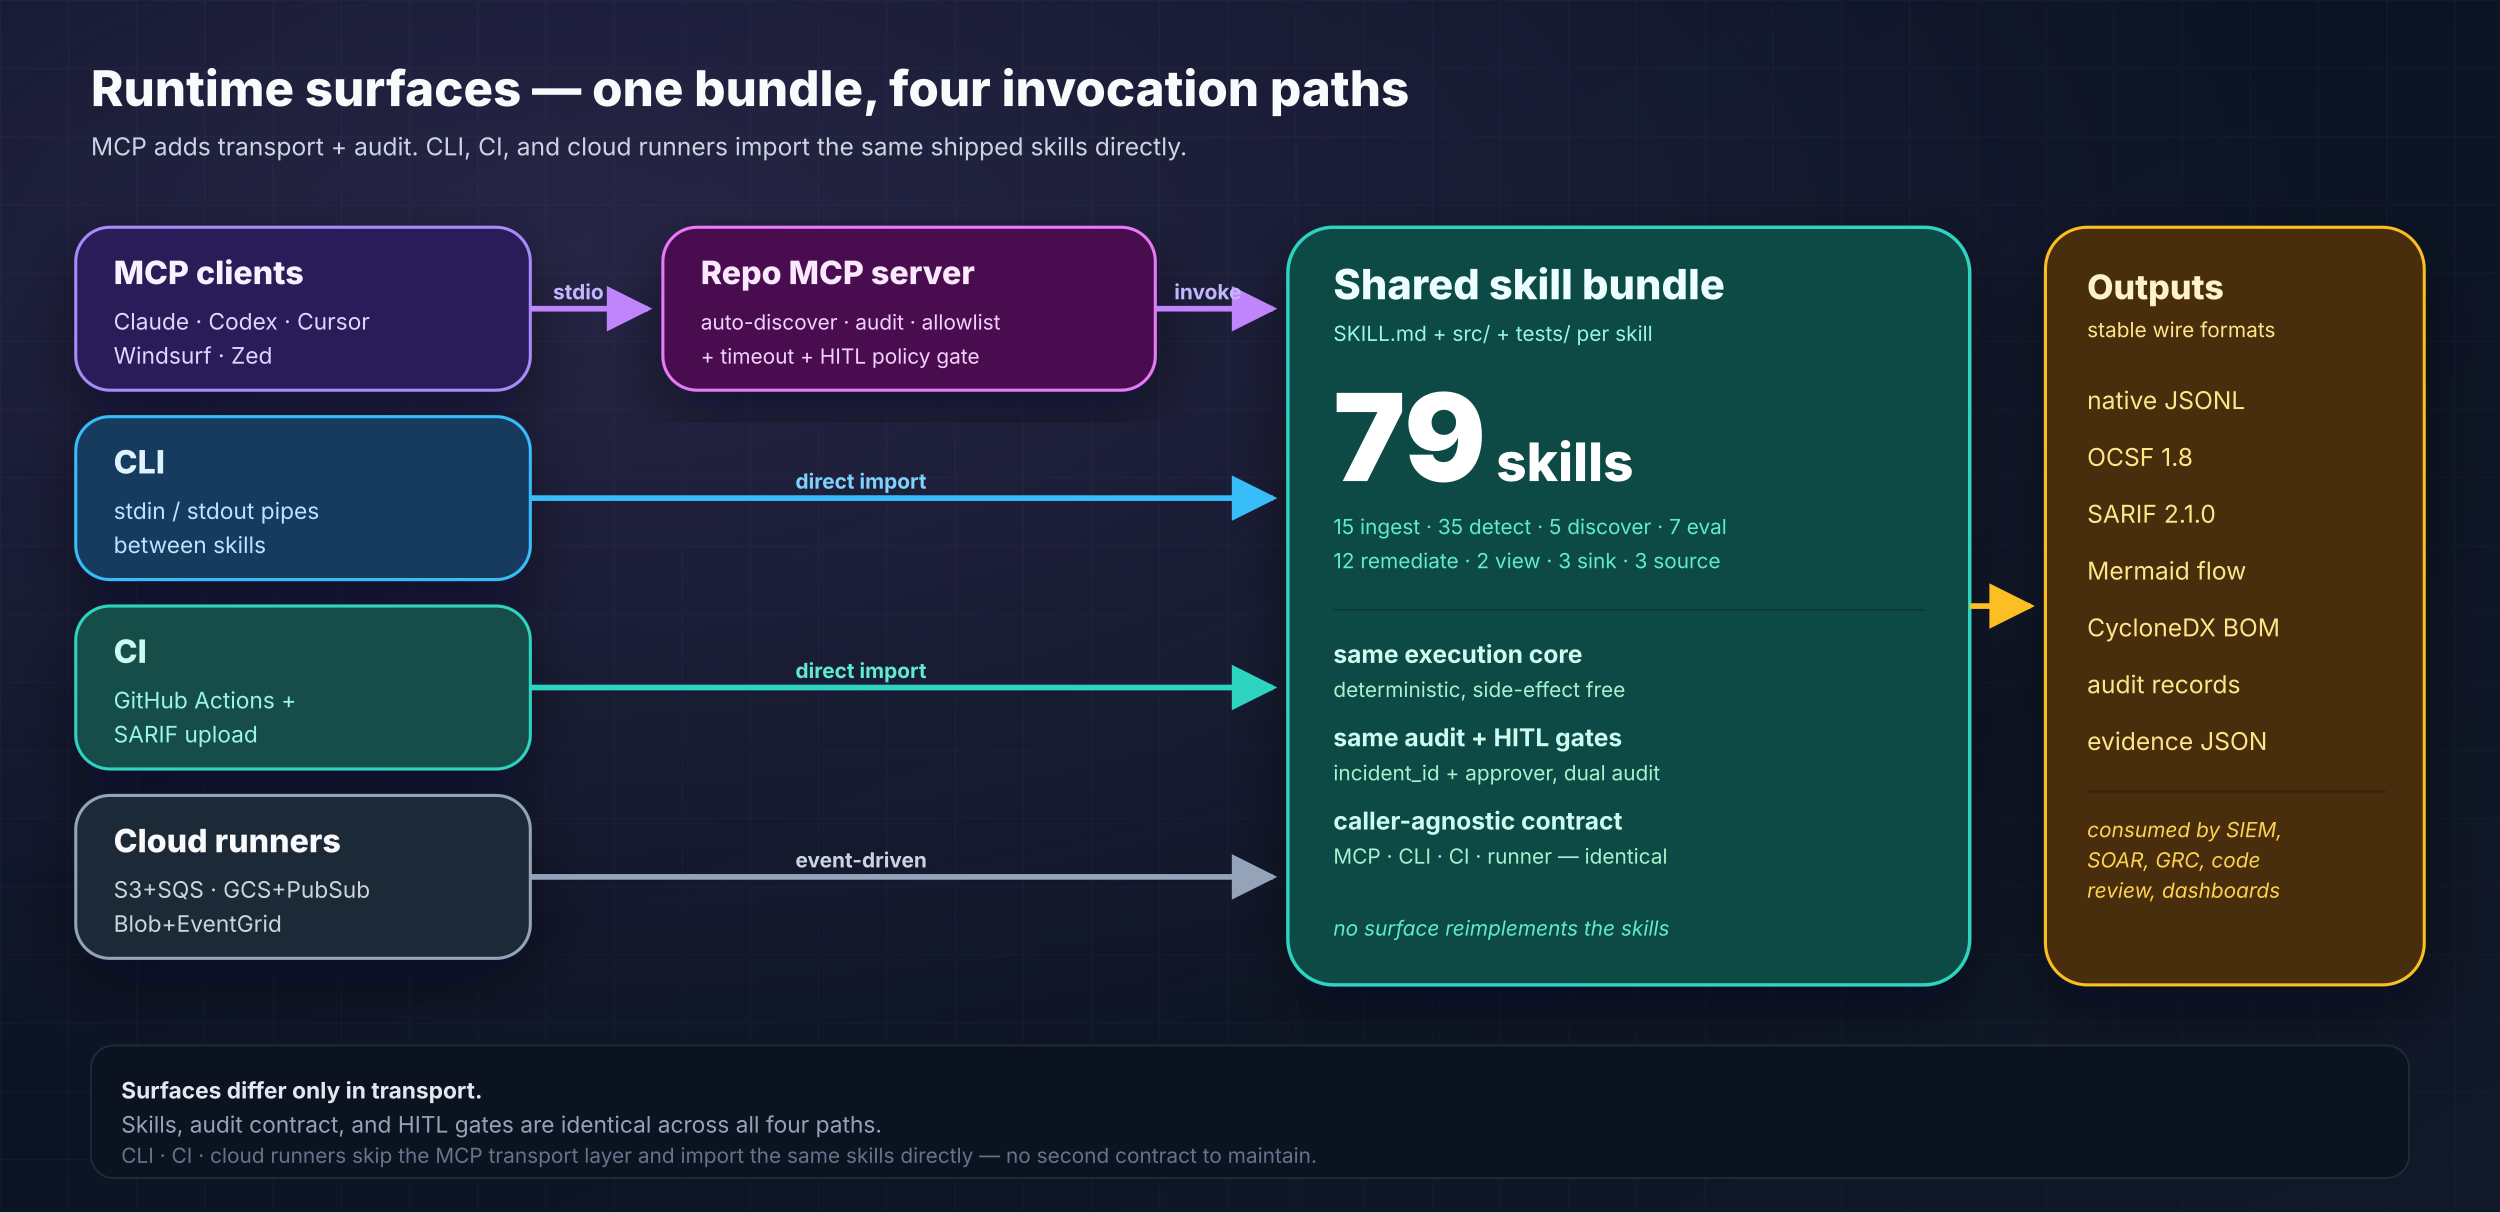
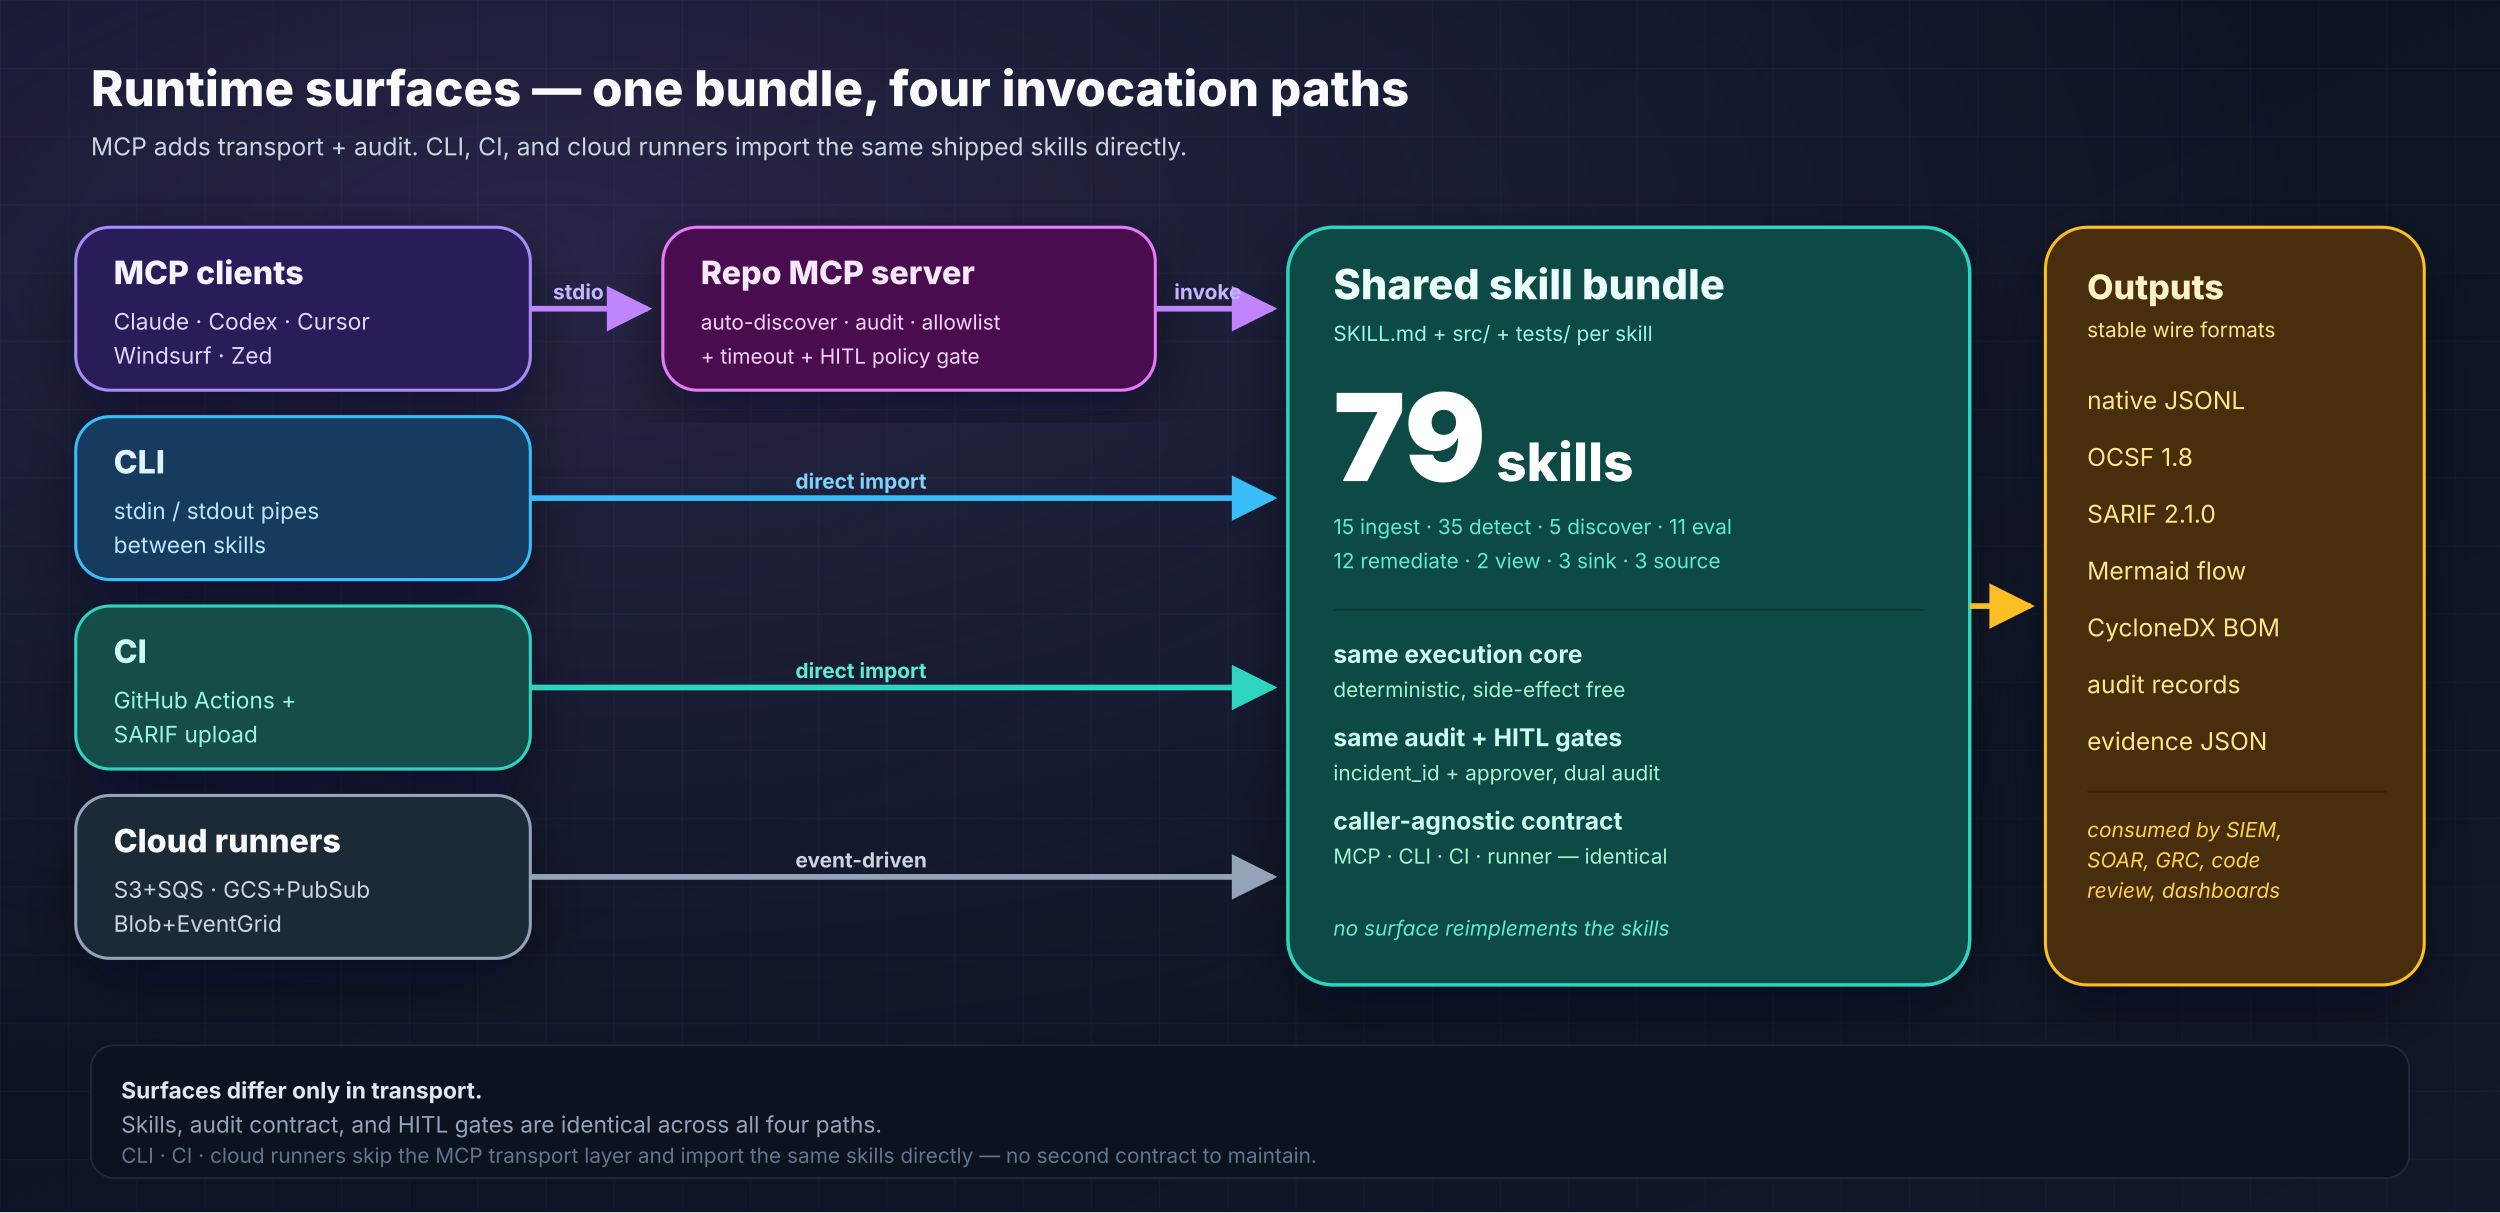
<svg xmlns="http://www.w3.org/2000/svg" width="1320" height="640" viewBox="0 0 1320 640" role="img" aria-labelledby="runtime-title runtime-desc">
  <defs>
    <linearGradient id="bg" x1="0" y1="0" x2="1" y2="1">
      <stop offset="0%" stop-color="#081122" />
      <stop offset="100%" stop-color="#111827" />
    </linearGradient>
    <radialGradient id="glow" cx="22%" cy="20%" r="70%">
      <stop offset="0%" stop-color="#c084fc" stop-opacity="0.16" />
      <stop offset="100%" stop-color="#c084fc" stop-opacity="0" />
    </radialGradient>
    <pattern id="grid" x="0" y="0" width="36" height="36" patternUnits="userSpaceOnUse">
      <path d="M36 0H0V36" fill="none" stroke="#1f2a44" stroke-opacity="0.3" stroke-width="1" />
    </pattern>
    <filter id="shadow" x="-20%" y="-20%" width="140%" height="140%">
      <feDropShadow dx="0" dy="12" stdDeviation="16" flood-color="#020617" flood-opacity="0.45" />
    </filter>
    <marker id="arrowPurple" viewBox="0 0 10 10" refX="9" refY="5" markerWidth="8" markerHeight="8" orient="auto">
      <path d="M0 0L10 5L0 10z" fill="#c084fc" />
    </marker>
    <marker id="arrowSky" viewBox="0 0 10 10" refX="9" refY="5" markerWidth="8" markerHeight="8" orient="auto">
      <path d="M0 0L10 5L0 10z" fill="#38bdf8" />
    </marker>
    <marker id="arrowTeal" viewBox="0 0 10 10" refX="9" refY="5" markerWidth="8" markerHeight="8" orient="auto">
      <path d="M0 0L10 5L0 10z" fill="#2dd4bf" />
    </marker>
    <marker id="arrowSlate" viewBox="0 0 10 10" refX="9" refY="5" markerWidth="8" markerHeight="8" orient="auto">
      <path d="M0 0L10 5L0 10z" fill="#94a3b8" />
    </marker>
    <marker id="arrowAmber" viewBox="0 0 10 10" refX="9" refY="5" markerWidth="8" markerHeight="8" orient="auto">
      <path d="M0 0L10 5L0 10z" fill="#fbbf24" />
    </marker>
  </defs>
  <rect width="1320" height="640" fill="url(#bg)" />
  <rect width="1320" height="640" fill="url(#grid)" />
  <rect width="1320" height="640" fill="url(#glow)" />
  <g font-family="Inter, Arial, sans-serif">
    <text x="48" y="56" font-size="26" font-weight="800" fill="#f8fafc">Runtime surfaces — one bundle, four invocation paths</text>
    <text x="48" y="82" font-size="13" fill="#cbd5e1">MCP adds transport + audit. CLI, CI, and cloud runners import the same shipped skills directly.</text>
    <g filter="url(#shadow)">
      <rect x="40" y="120" width="240" height="86" rx="18" fill="#2b1d59" stroke="#a78bfa" stroke-width="1.6" />
      <text x="60" y="150" font-size="17" font-weight="800" fill="#f5f3ff">MCP clients</text>
      <text x="60" y="174" font-size="12" fill="#ddd6fe">Claude · Codex · Cursor</text>
      <text x="60" y="192" font-size="12" fill="#ddd6fe">Windsurf · Zed</text>
      <rect x="40" y="220" width="240" height="86" rx="18" fill="#123b5f" stroke="#38bdf8" stroke-width="1.6" />
      <text x="60" y="250" font-size="17" font-weight="800" fill="#e0f2fe">CLI</text>
      <text x="60" y="274" font-size="12" fill="#bae6fd">stdin / stdout pipes</text>
      <text x="60" y="292" font-size="12" fill="#bae6fd">between skills</text>
      <rect x="40" y="320" width="240" height="86" rx="18" fill="#134e4a" stroke="#2dd4bf" stroke-width="1.6" />
      <text x="60" y="350" font-size="17" font-weight="800" fill="#ccfbf1">CI</text>
      <text x="60" y="374" font-size="12" fill="#99f6e4">GitHub Actions +</text>
      <text x="60" y="392" font-size="12" fill="#99f6e4">SARIF upload</text>
      <rect x="40" y="420" width="240" height="86" rx="18" fill="#1f2937" stroke="#94a3b8" stroke-width="1.6" />
      <text x="60" y="450" font-size="17" font-weight="800" fill="#f8fafc">Cloud runners</text>
      <text x="60" y="474" font-size="12" fill="#cbd5e1">S3+SQS · GCS+PubSub</text>
      <text x="60" y="492" font-size="12" fill="#cbd5e1">Blob+EventGrid</text>
    </g>
    <g filter="url(#shadow)">
      <rect x="350" y="120" width="260" height="86" rx="18" fill="#4a114f" stroke="#e879f9" stroke-width="1.6" />
      <text x="370" y="150" font-size="17" font-weight="800" fill="#fae8ff">Repo MCP server</text>
      <text x="370" y="174" font-size="11" fill="#f5d0fe">auto-discover · audit · allowlist</text>
      <text x="370" y="192" font-size="11" fill="#f5d0fe">+ timeout + HITL policy gate</text>
    </g>
    <g filter="url(#shadow)">
      <rect x="680" y="120" width="360" height="400" rx="24" fill="#0b4a44" stroke="#2dd4bf" stroke-width="1.8" />
      <text x="704" y="158" font-size="22" font-weight="800" fill="#ecfeff">Shared skill bundle</text>
      <text x="704" y="180" font-size="11" fill="#99f6e4">SKILL.md + src/ + tests/ per skill</text>
      <text x="704" y="254" font-size="64" font-weight="900" fill="#ffffff">79</text>
      <text x="790" y="254" font-size="28" font-weight="800" fill="#ffffff">skills</text>
-       <text x="704" y="282" font-size="11" fill="#5eead4">15 ingest · 35 detect · 5 discover · 7 eval</text>
+       <text x="704" y="282" font-size="11" fill="#5eead4">15 ingest · 35 detect · 5 discover · 11 eval</text>
      <text x="704" y="300" font-size="11" fill="#5eead4">12 remediate · 2 view · 3 sink · 3 source</text>
      <line x1="704" y1="322" x2="1016" y2="322" stroke="#0d3833" stroke-width="1" />
      <text x="704" y="350" font-size="13" font-weight="700" fill="#ccfbf1">same execution core</text>
      <text x="704" y="368" font-size="11" fill="#a7f3d0">deterministic, side-effect free</text>
      <text x="704" y="394" font-size="13" font-weight="700" fill="#ccfbf1">same audit + HITL gates</text>
      <text x="704" y="412" font-size="11" fill="#a7f3d0">incident_id + approver, dual audit</text>
      <text x="704" y="438" font-size="13" font-weight="700" fill="#ccfbf1">caller-agnostic contract</text>
      <text x="704" y="456" font-size="11" fill="#a7f3d0">MCP · CLI · CI · runner — identical</text>
      <text x="704" y="494" font-size="11" font-style="italic" fill="#5eead4">no surface reimplements the skills</text>
    </g>
    <g filter="url(#shadow)">
      <rect x="1080" y="120" width="200" height="400" rx="22" fill="#4a2d09" stroke="#fbbf24" stroke-width="1.6" />
      <text x="1102" y="158" font-size="18" font-weight="800" fill="#fef3c7">Outputs</text>
      <text x="1102" y="178" font-size="11" fill="#fde68a">stable wire formats</text>
      <g font-size="13" fill="#fde68a">
        <text x="1102" y="216">native JSONL</text>
        <text x="1102" y="246">OCSF 1.8</text>
        <text x="1102" y="276">SARIF 2.1.0</text>
        <text x="1102" y="306">Mermaid flow</text>
        <text x="1102" y="336">CycloneDX BOM</text>
        <text x="1102" y="366">audit records</text>
        <text x="1102" y="396">evidence JSON</text>
      </g>
      <line x1="1102" y1="418" x2="1260" y2="418" stroke="#3a2207" />
      <text x="1102" y="442" font-size="11" font-style="italic" fill="#fcd34d">consumed by SIEM,</text>
      <text x="1102" y="458" font-size="11" font-style="italic" fill="#fcd34d">SOAR, GRC, code</text>
      <text x="1102" y="474" font-size="11" font-style="italic" fill="#fcd34d">review, dashboards</text>
    </g>
    <path d="M280 163 H 342" stroke="#c084fc" stroke-width="3" fill="none" marker-end="url(#arrowPurple)" />
    <text x="292" y="158" font-size="11" font-weight="700" fill="#c4b5fd">stdio</text>
    <path d="M610 163 H 672" stroke="#c084fc" stroke-width="3" fill="none" marker-end="url(#arrowPurple)" />
    <text x="620" y="158" font-size="11" font-weight="700" fill="#c4b5fd">invoke</text>
    <path d="M280 263 H 672" stroke="#38bdf8" stroke-width="3" fill="none" marker-end="url(#arrowSky)" />
    <text x="420" y="258" font-size="11" font-weight="700" fill="#7dd3fc">direct import</text>
    <path d="M280 363 H 672" stroke="#2dd4bf" stroke-width="3" fill="none" marker-end="url(#arrowTeal)" />
    <text x="420" y="358" font-size="11" font-weight="700" fill="#5eead4">direct import</text>
    <path d="M280 463 H 672" stroke="#94a3b8" stroke-width="3" fill="none" marker-end="url(#arrowSlate)" />
    <text x="420" y="458" font-size="11" font-weight="700" fill="#cbd5e1">event-driven</text>
    <path d="M1040 320 H 1072" stroke="#fbbf24" stroke-width="3" fill="none" marker-end="url(#arrowAmber)" />
    <rect x="48" y="552" width="1224" height="70" rx="12" fill="#0b1220" stroke="#1e293b" stroke-width="1" />
    <text x="64" y="580" font-size="12" font-weight="700" fill="#e2e8f0">Surfaces differ only in transport.</text>
    <text x="64" y="598" font-size="12" fill="#94a3b8">Skills, audit contract, and HITL gates are identical across all four paths.</text>
    <text x="64" y="614" font-size="11" fill="#64748b">CLI · CI · cloud runners skip the MCP transport layer and import the same skills directly — no second contract to maintain.</text>
  </g>
</svg>
